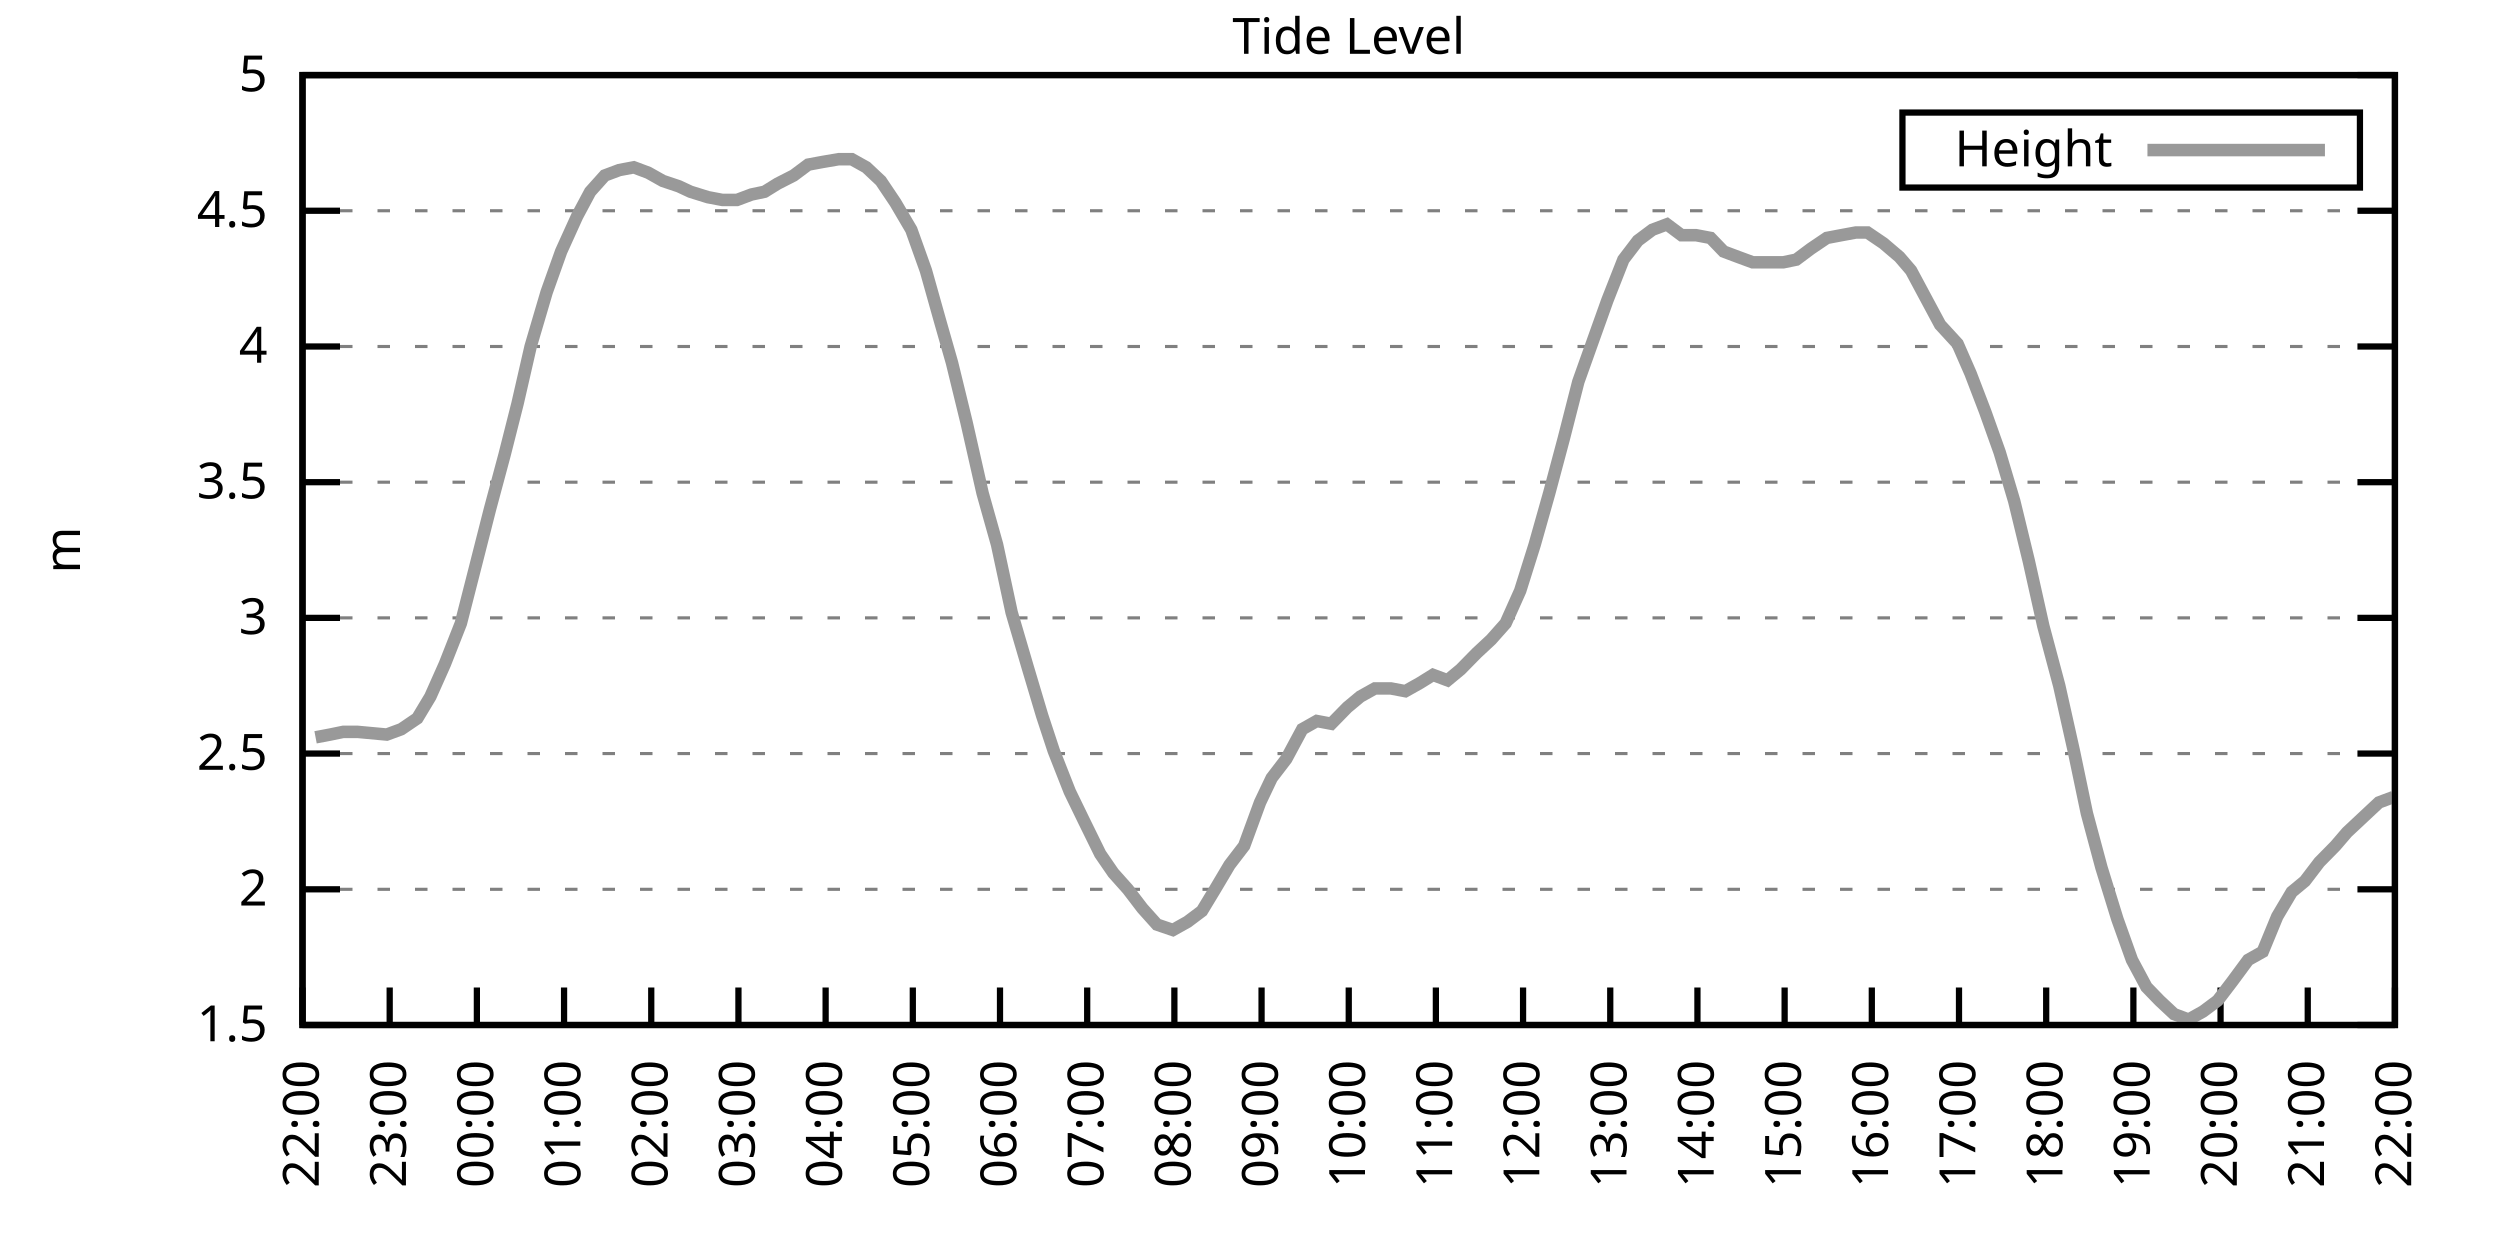
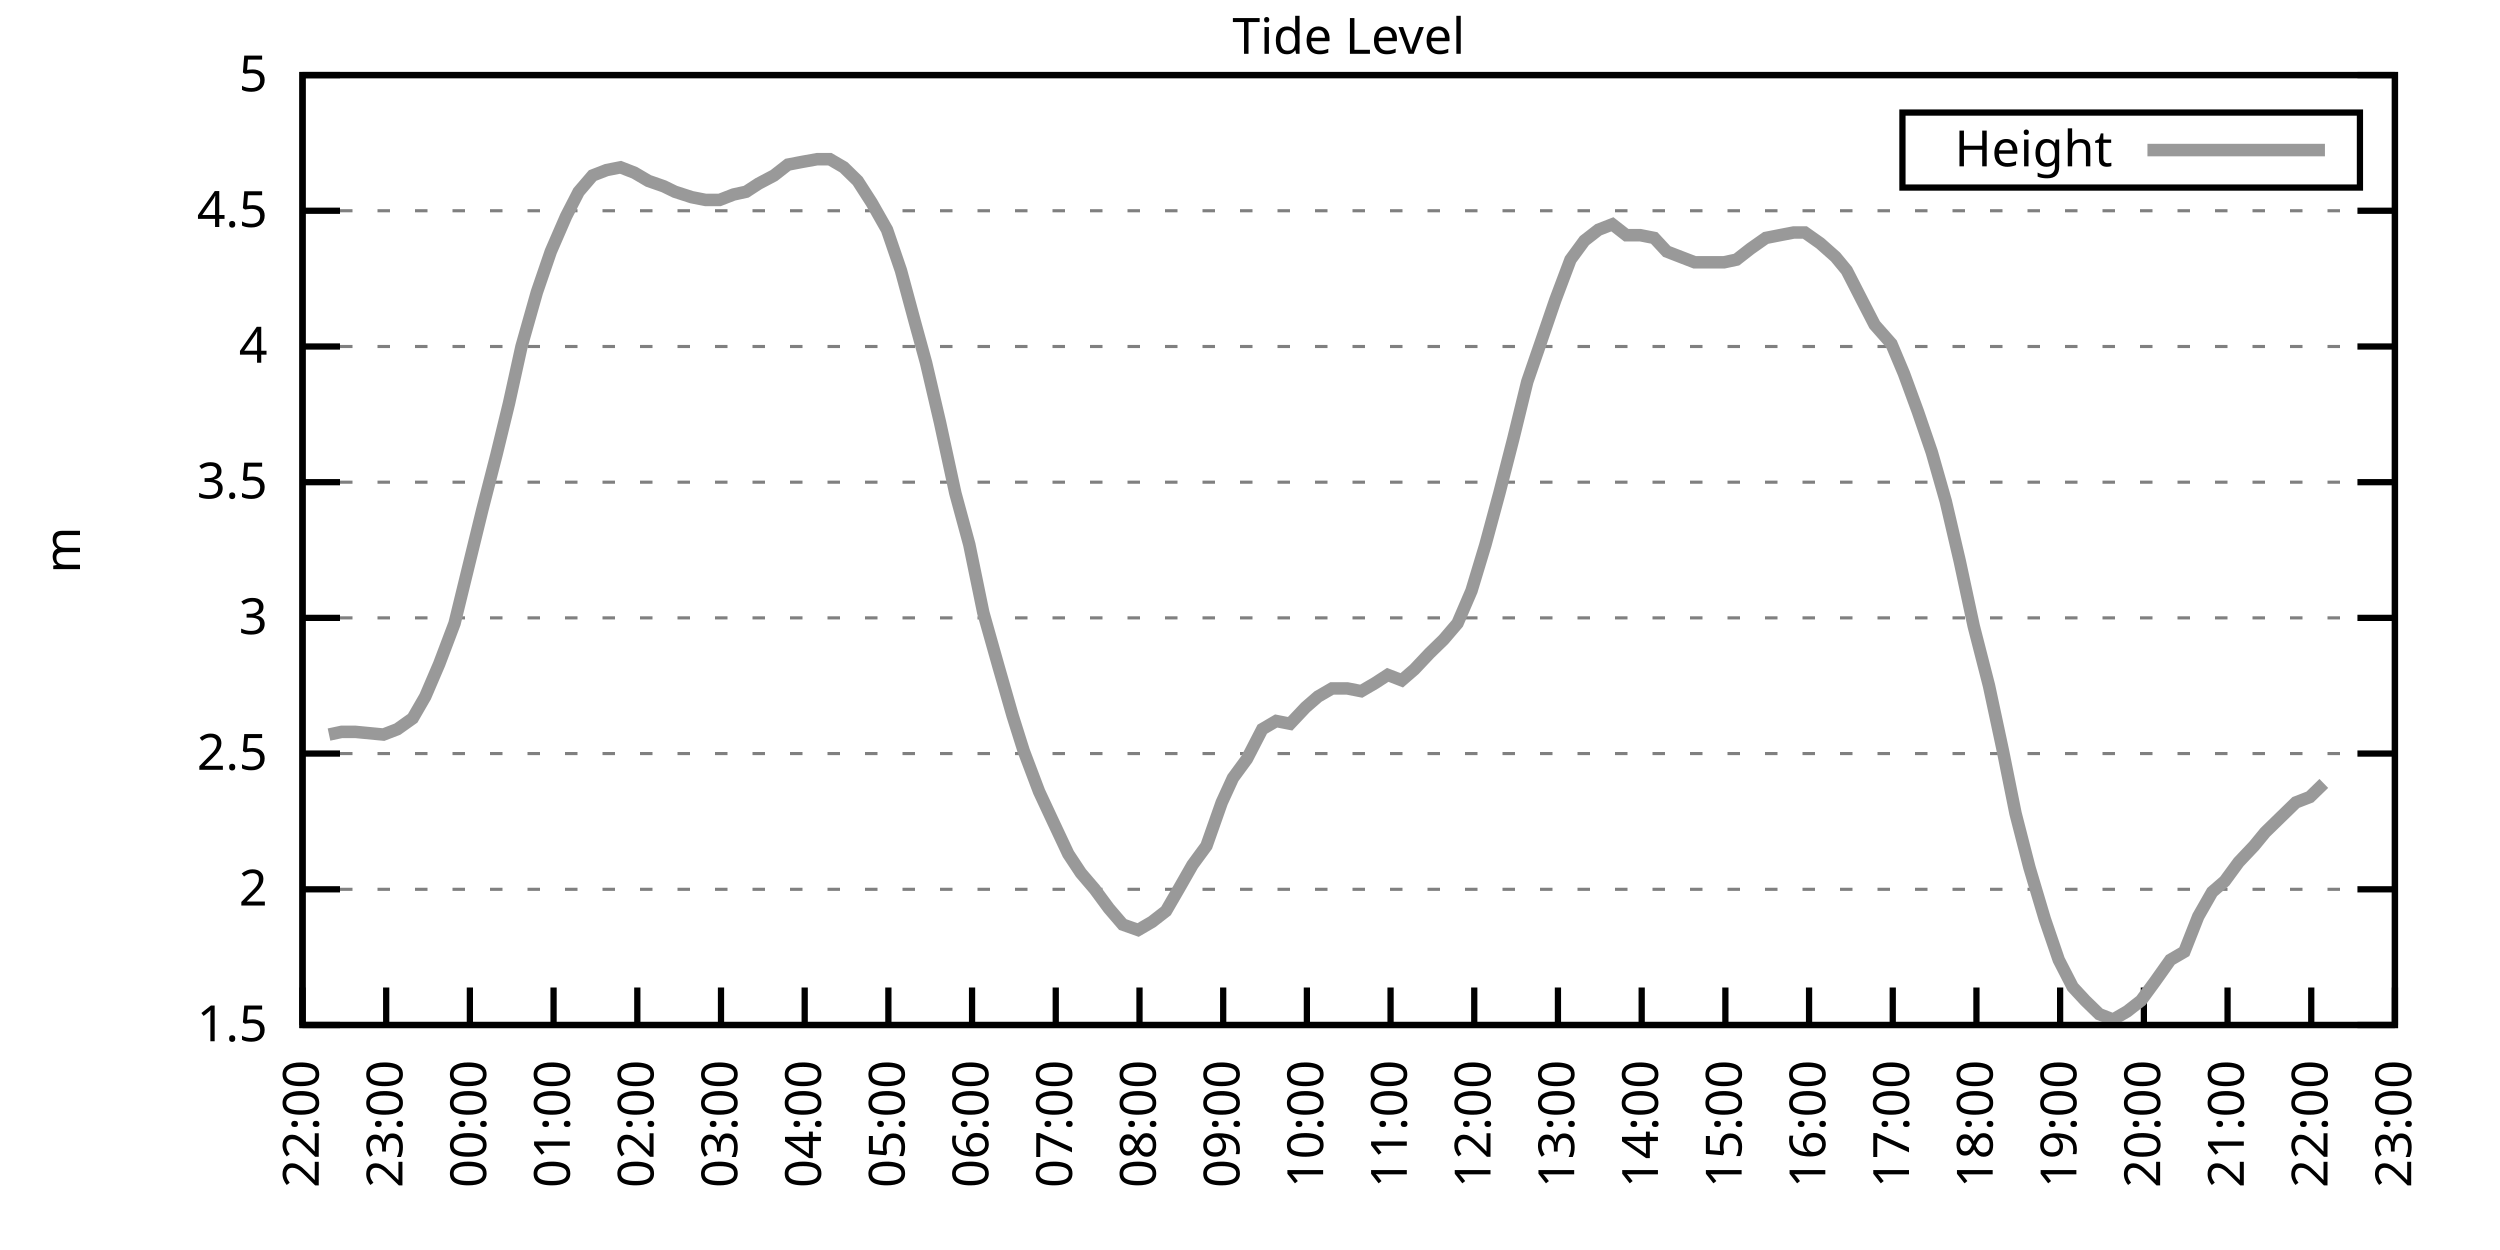
<svg xmlns="http://www.w3.org/2000/svg" xmlns:xlink="http://www.w3.org/1999/xlink" width="400" height="200" viewBox="0 0 400 200">
  <g id="gnuplot_canvas">
    <rect x="0" y="0" width="400" height="200" fill="none" />
    <defs>
      <circle id="gpDot" r="0.5" stroke-width="0.5" stroke="currentColor" />
      <path id="gpPt0" stroke-width="0.333" stroke="currentColor" d="M-1,0 h2 M0,-1 v2" />
      <path id="gpPt1" stroke-width="0.333" stroke="currentColor" d="M-1,-1 L1,1 M1,-1 L-1,1" />
      <path id="gpPt2" stroke-width="0.333" stroke="currentColor" d="M-1,0 L1,0 M0,-1 L0,1 M-1,-1 L1,1 M-1,1 L1,-1" />
      <rect id="gpPt3" stroke-width="0.333" stroke="currentColor" x="-1" y="-1" width="2" height="2" />
      <rect id="gpPt4" stroke-width="0.333" stroke="currentColor" fill="currentColor" x="-1" y="-1" width="2" height="2" />
      <circle id="gpPt5" stroke-width="0.333" stroke="currentColor" cx="0" cy="0" r="1" />
      <use xlink:href="#gpPt5" id="gpPt6" fill="currentColor" stroke="none" />
      <path id="gpPt7" stroke-width="0.333" stroke="currentColor" d="M0,-1.33 L-1.33,0.67 L1.33,0.67 z" />
      <use xlink:href="#gpPt7" id="gpPt8" fill="currentColor" stroke="none" />
      <use xlink:href="#gpPt7" id="gpPt9" stroke="currentColor" transform="rotate(180)" />
      <use xlink:href="#gpPt9" id="gpPt10" fill="currentColor" stroke="none" />
      <use xlink:href="#gpPt3" id="gpPt11" stroke="currentColor" transform="rotate(45)" />
      <use xlink:href="#gpPt11" id="gpPt12" fill="currentColor" stroke="none" />
      <path id="gpPt13" stroke-width="0.333" stroke="currentColor" d="M0,1.330 L1.265,0.411 L0.782,-1.067 L-0.782,-1.076 L-1.265,0.411 z" />
      <use xlink:href="#gpPt13" id="gpPt14" fill="currentColor" stroke="none" />
      <filter id="textbox" filterUnits="objectBoundingBox" x="0" y="0" height="1" width="1">
        <feFlood flood-color="white" flood-opacity="1" result="bgnd" />
        <feComposite in="SourceGraphic" in2="bgnd" operator="atop" />
      </filter>
      <filter id="greybox" filterUnits="objectBoundingBox" x="0" y="0" height="1" width="1">
        <feFlood flood-color="lightgrey" flood-opacity="1" result="grey" />
        <feComposite in="SourceGraphic" in2="grey" operator="atop" />
      </filter>
    </defs>
    <g fill="none" color="white" stroke="currentColor" stroke-width="1.00" stroke-linecap="butt" stroke-linejoin="miter">
</g>
    <g fill="none" color="black" stroke="currentColor" stroke-width="1.00" stroke-linecap="butt" stroke-linejoin="miter">
      <g stroke="none" shape-rendering="crispEdges">
        <polygon fill="rgb(255, 255, 255)" points="48.40,164.00 383.18,164.00 383.18,12.02 48.40,12.02 " />
      </g>
    </g>
    <g fill="none" color="black" stroke="currentColor" stroke-width="1.00" stroke-linecap="butt" stroke-linejoin="miter">
</g>
    <g fill="none" color="black" stroke="black" stroke-width="0.50" stroke-linecap="butt" stroke-linejoin="miter">
</g>
    <g fill="none" color="gray" stroke="currentColor" stroke-width="0.50" stroke-linecap="butt" stroke-linejoin="miter">
      <path stroke="gray" stroke-dasharray="2,4" class="gridline" d="M48.40,164.00 L383.19,164.00  " />
    </g>
    <g fill="none" color="gray" stroke="gray" stroke-width="1.00" stroke-linecap="butt" stroke-linejoin="miter">
</g>
    <g fill="none" color="black" stroke="currentColor" stroke-width="1.00" stroke-linecap="butt" stroke-linejoin="miter">
      <path stroke="black" d="M48.40,164.00 L54.40,164.00 M383.19,164.00 L377.19,164.00  " />
      <g transform="translate(42.80,166.60)" stroke="none" fill="black" font-family="Sans" font-size="8.00" text-anchor="end">
        <text>
          <tspan font-family="Sans"> 1.5</tspan>
        </text>
      </g>
    </g>
    <g fill="none" color="black" stroke="currentColor" stroke-width="1.00" stroke-linecap="butt" stroke-linejoin="miter">
</g>
    <g fill="none" color="black" stroke="black" stroke-width="0.50" stroke-linecap="butt" stroke-linejoin="miter">
</g>
    <g fill="none" color="gray" stroke="currentColor" stroke-width="0.50" stroke-linecap="butt" stroke-linejoin="miter">
      <path stroke="gray" stroke-dasharray="2,4" class="gridline" d="M48.40,142.29 L383.19,142.29  " />
    </g>
    <g fill="none" color="gray" stroke="gray" stroke-width="1.00" stroke-linecap="butt" stroke-linejoin="miter">
</g>
    <g fill="none" color="black" stroke="currentColor" stroke-width="1.00" stroke-linecap="butt" stroke-linejoin="miter">
      <path stroke="black" d="M48.40,142.29 L54.40,142.29 M383.19,142.29 L377.19,142.29  " />
      <g transform="translate(42.80,144.89)" stroke="none" fill="black" font-family="Sans" font-size="8.00" text-anchor="end">
        <text>
          <tspan font-family="Sans"> 2</tspan>
        </text>
      </g>
    </g>
    <g fill="none" color="black" stroke="currentColor" stroke-width="1.00" stroke-linecap="butt" stroke-linejoin="miter">
</g>
    <g fill="none" color="black" stroke="black" stroke-width="0.50" stroke-linecap="butt" stroke-linejoin="miter">
</g>
    <g fill="none" color="gray" stroke="currentColor" stroke-width="0.50" stroke-linecap="butt" stroke-linejoin="miter">
      <path stroke="gray" stroke-dasharray="2,4" class="gridline" d="M48.40,120.57 L383.19,120.57  " />
    </g>
    <g fill="none" color="gray" stroke="gray" stroke-width="1.00" stroke-linecap="butt" stroke-linejoin="miter">
</g>
    <g fill="none" color="black" stroke="currentColor" stroke-width="1.00" stroke-linecap="butt" stroke-linejoin="miter">
      <path stroke="black" d="M48.40,120.57 L54.40,120.57 M383.19,120.57 L377.19,120.57  " />
      <g transform="translate(42.80,123.17)" stroke="none" fill="black" font-family="Sans" font-size="8.00" text-anchor="end">
        <text>
          <tspan font-family="Sans"> 2.5</tspan>
        </text>
      </g>
    </g>
    <g fill="none" color="black" stroke="currentColor" stroke-width="1.00" stroke-linecap="butt" stroke-linejoin="miter">
</g>
    <g fill="none" color="black" stroke="black" stroke-width="0.50" stroke-linecap="butt" stroke-linejoin="miter">
</g>
    <g fill="none" color="gray" stroke="currentColor" stroke-width="0.50" stroke-linecap="butt" stroke-linejoin="miter">
      <path stroke="gray" stroke-dasharray="2,4" class="gridline" d="M48.40,98.86 L383.19,98.86  " />
    </g>
    <g fill="none" color="gray" stroke="gray" stroke-width="1.00" stroke-linecap="butt" stroke-linejoin="miter">
</g>
    <g fill="none" color="black" stroke="currentColor" stroke-width="1.00" stroke-linecap="butt" stroke-linejoin="miter">
      <path stroke="black" d="M48.40,98.86 L54.40,98.86 M383.19,98.86 L377.19,98.86  " />
      <g transform="translate(42.80,101.46)" stroke="none" fill="black" font-family="Sans" font-size="8.00" text-anchor="end">
        <text>
          <tspan font-family="Sans"> 3</tspan>
        </text>
      </g>
    </g>
    <g fill="none" color="black" stroke="currentColor" stroke-width="1.00" stroke-linecap="butt" stroke-linejoin="miter">
</g>
    <g fill="none" color="black" stroke="black" stroke-width="0.50" stroke-linecap="butt" stroke-linejoin="miter">
</g>
    <g fill="none" color="gray" stroke="currentColor" stroke-width="0.50" stroke-linecap="butt" stroke-linejoin="miter">
      <path stroke="gray" stroke-dasharray="2,4" class="gridline" d="M48.40,77.15 L383.19,77.15  " />
    </g>
    <g fill="none" color="gray" stroke="gray" stroke-width="1.00" stroke-linecap="butt" stroke-linejoin="miter">
</g>
    <g fill="none" color="black" stroke="currentColor" stroke-width="1.00" stroke-linecap="butt" stroke-linejoin="miter">
      <path stroke="black" d="M48.40,77.15 L54.40,77.15 M383.19,77.15 L377.19,77.15  " />
      <g transform="translate(42.80,79.75)" stroke="none" fill="black" font-family="Sans" font-size="8.00" text-anchor="end">
        <text>
          <tspan font-family="Sans"> 3.5</tspan>
        </text>
      </g>
    </g>
    <g fill="none" color="black" stroke="currentColor" stroke-width="1.00" stroke-linecap="butt" stroke-linejoin="miter">
</g>
    <g fill="none" color="black" stroke="black" stroke-width="0.50" stroke-linecap="butt" stroke-linejoin="miter">
</g>
    <g fill="none" color="gray" stroke="currentColor" stroke-width="0.50" stroke-linecap="butt" stroke-linejoin="miter">
      <path stroke="gray" stroke-dasharray="2,4" class="gridline" d="M48.40,55.44 L383.19,55.44  " />
    </g>
    <g fill="none" color="gray" stroke="gray" stroke-width="1.00" stroke-linecap="butt" stroke-linejoin="miter">
</g>
    <g fill="none" color="black" stroke="currentColor" stroke-width="1.00" stroke-linecap="butt" stroke-linejoin="miter">
      <path stroke="black" d="M48.40,55.44 L54.40,55.44 M383.19,55.44 L377.19,55.44  " />
      <g transform="translate(42.80,58.04)" stroke="none" fill="black" font-family="Sans" font-size="8.00" text-anchor="end">
        <text>
          <tspan font-family="Sans"> 4</tspan>
        </text>
      </g>
    </g>
    <g fill="none" color="black" stroke="currentColor" stroke-width="1.00" stroke-linecap="butt" stroke-linejoin="miter">
</g>
    <g fill="none" color="black" stroke="black" stroke-width="0.50" stroke-linecap="butt" stroke-linejoin="miter">
</g>
    <g fill="none" color="gray" stroke="currentColor" stroke-width="0.50" stroke-linecap="butt" stroke-linejoin="miter">
      <path stroke="gray" stroke-dasharray="2,4" class="gridline" d="M48.40,33.72 L383.19,33.72  " />
    </g>
    <g fill="none" color="gray" stroke="gray" stroke-width="1.00" stroke-linecap="butt" stroke-linejoin="miter">
</g>
    <g fill="none" color="black" stroke="currentColor" stroke-width="1.00" stroke-linecap="butt" stroke-linejoin="miter">
      <path stroke="black" d="M48.40,33.72 L54.40,33.72 M383.19,33.72 L377.19,33.72  " />
      <g transform="translate(42.80,36.32)" stroke="none" fill="black" font-family="Sans" font-size="8.00" text-anchor="end">
        <text>
          <tspan font-family="Sans"> 4.5</tspan>
        </text>
      </g>
    </g>
    <g fill="none" color="black" stroke="currentColor" stroke-width="1.00" stroke-linecap="butt" stroke-linejoin="miter">
</g>
    <g fill="none" color="black" stroke="black" stroke-width="0.50" stroke-linecap="butt" stroke-linejoin="miter">
</g>
    <g fill="none" color="gray" stroke="currentColor" stroke-width="0.50" stroke-linecap="butt" stroke-linejoin="miter">
      <path stroke="gray" stroke-dasharray="2,4" class="gridline" d="M48.40,12.01 L383.19,12.01  " />
    </g>
    <g fill="none" color="gray" stroke="gray" stroke-width="1.00" stroke-linecap="butt" stroke-linejoin="miter">
</g>
    <g fill="none" color="black" stroke="currentColor" stroke-width="1.00" stroke-linecap="butt" stroke-linejoin="miter">
      <path stroke="black" d="M48.40,12.01 L54.40,12.01 M383.19,12.01 L377.19,12.01  " />
      <g transform="translate(42.80,14.61)" stroke="none" fill="black" font-family="Sans" font-size="8.00" text-anchor="end">
        <text>
          <tspan font-family="Sans"> 5</tspan>
        </text>
      </g>
    </g>
    <g fill="none" color="black" stroke="currentColor" stroke-width="1.00" stroke-linecap="butt" stroke-linejoin="miter">
      <path stroke="black" d="M48.40,164.00 L48.40,158.00  " />
      <g transform="translate(51.00,169.60) rotate(270.00)" stroke="none" fill="black" font-family="Sans" font-size="8.00" text-anchor="end">
        <text>
          <tspan font-family="Sans">22:00</tspan>
        </text>
      </g>
    </g>
    <g fill="none" color="black" stroke="currentColor" stroke-width="1.00" stroke-linecap="butt" stroke-linejoin="miter">
-       <path stroke="black" d="M62.35,164.00 L62.35,158.00  " />
-       <g transform="translate(64.95,169.60) rotate(270.00)" stroke="none" fill="black" font-family="Sans" font-size="8.00" text-anchor="end">
+       <path stroke="black" d="M61.79,164.00 L61.79,158.00  " />
+       <g transform="translate(64.39,169.60) rotate(270.00)" stroke="none" fill="black" font-family="Sans" font-size="8.00" text-anchor="end">
        <text>
          <tspan font-family="Sans">23:00</tspan>
        </text>
      </g>
    </g>
    <g fill="none" color="black" stroke="currentColor" stroke-width="1.00" stroke-linecap="butt" stroke-linejoin="miter">
-       <path stroke="black" d="M76.30,164.00 L76.30,158.00  " />
-       <g transform="translate(78.90,169.60) rotate(270.00)" stroke="none" fill="black" font-family="Sans" font-size="8.00" text-anchor="end">
+       <path stroke="black" d="M75.18,164.00 L75.18,158.00  " />
+       <g transform="translate(77.78,169.60) rotate(270.00)" stroke="none" fill="black" font-family="Sans" font-size="8.00" text-anchor="end">
        <text>
          <tspan font-family="Sans">00:00</tspan>
        </text>
      </g>
    </g>
    <g fill="none" color="black" stroke="currentColor" stroke-width="1.00" stroke-linecap="butt" stroke-linejoin="miter">
-       <path stroke="black" d="M90.25,164.00 L90.25,158.00  " />
-       <g transform="translate(92.85,169.60) rotate(270.00)" stroke="none" fill="black" font-family="Sans" font-size="8.00" text-anchor="end">
+       <path stroke="black" d="M88.57,164.00 L88.57,158.00  " />
+       <g transform="translate(91.17,169.60) rotate(270.00)" stroke="none" fill="black" font-family="Sans" font-size="8.00" text-anchor="end">
        <text>
          <tspan font-family="Sans">01:00</tspan>
        </text>
      </g>
    </g>
    <g fill="none" color="black" stroke="currentColor" stroke-width="1.00" stroke-linecap="butt" stroke-linejoin="miter">
-       <path stroke="black" d="M104.20,164.00 L104.20,158.00  " />
-       <g transform="translate(106.80,169.60) rotate(270.00)" stroke="none" fill="black" font-family="Sans" font-size="8.00" text-anchor="end">
+       <path stroke="black" d="M101.97,164.00 L101.97,158.00  " />
+       <g transform="translate(104.57,169.60) rotate(270.00)" stroke="none" fill="black" font-family="Sans" font-size="8.00" text-anchor="end">
        <text>
          <tspan font-family="Sans">02:00</tspan>
        </text>
      </g>
    </g>
    <g fill="none" color="black" stroke="currentColor" stroke-width="1.00" stroke-linecap="butt" stroke-linejoin="miter">
-       <path stroke="black" d="M118.15,164.00 L118.15,158.00  " />
-       <g transform="translate(120.75,169.60) rotate(270.00)" stroke="none" fill="black" font-family="Sans" font-size="8.00" text-anchor="end">
+       <path stroke="black" d="M115.36,164.00 L115.36,158.00  " />
+       <g transform="translate(117.96,169.60) rotate(270.00)" stroke="none" fill="black" font-family="Sans" font-size="8.00" text-anchor="end">
        <text>
          <tspan font-family="Sans">03:00</tspan>
        </text>
      </g>
    </g>
    <g fill="none" color="black" stroke="currentColor" stroke-width="1.00" stroke-linecap="butt" stroke-linejoin="miter">
-       <path stroke="black" d="M132.10,164.00 L132.10,158.00  " />
-       <g transform="translate(134.70,169.60) rotate(270.00)" stroke="none" fill="black" font-family="Sans" font-size="8.00" text-anchor="end">
+       <path stroke="black" d="M128.75,164.00 L128.75,158.00  " />
+       <g transform="translate(131.35,169.60) rotate(270.00)" stroke="none" fill="black" font-family="Sans" font-size="8.00" text-anchor="end">
        <text>
          <tspan font-family="Sans">04:00</tspan>
        </text>
      </g>
    </g>
    <g fill="none" color="black" stroke="currentColor" stroke-width="1.00" stroke-linecap="butt" stroke-linejoin="miter">
-       <path stroke="black" d="M146.05,164.00 L146.05,158.00  " />
-       <g transform="translate(148.65,169.60) rotate(270.00)" stroke="none" fill="black" font-family="Sans" font-size="8.00" text-anchor="end">
+       <path stroke="black" d="M142.14,164.00 L142.14,158.00  " />
+       <g transform="translate(144.74,169.60) rotate(270.00)" stroke="none" fill="black" font-family="Sans" font-size="8.00" text-anchor="end">
        <text>
          <tspan font-family="Sans">05:00</tspan>
        </text>
      </g>
    </g>
    <g fill="none" color="black" stroke="currentColor" stroke-width="1.00" stroke-linecap="butt" stroke-linejoin="miter">
-       <path stroke="black" d="M160.00,164.00 L160.00,158.00  " />
-       <g transform="translate(162.60,169.60) rotate(270.00)" stroke="none" fill="black" font-family="Sans" font-size="8.00" text-anchor="end">
+       <path stroke="black" d="M155.53,164.00 L155.53,158.00  " />
+       <g transform="translate(158.13,169.60) rotate(270.00)" stroke="none" fill="black" font-family="Sans" font-size="8.00" text-anchor="end">
        <text>
          <tspan font-family="Sans">06:00</tspan>
        </text>
      </g>
    </g>
    <g fill="none" color="black" stroke="currentColor" stroke-width="1.00" stroke-linecap="butt" stroke-linejoin="miter">
-       <path stroke="black" d="M173.95,164.00 L173.95,158.00  " />
-       <g transform="translate(176.55,169.60) rotate(270.00)" stroke="none" fill="black" font-family="Sans" font-size="8.00" text-anchor="end">
+       <path stroke="black" d="M168.92,164.00 L168.92,158.00  " />
+       <g transform="translate(171.52,169.60) rotate(270.00)" stroke="none" fill="black" font-family="Sans" font-size="8.00" text-anchor="end">
        <text>
          <tspan font-family="Sans">07:00</tspan>
        </text>
      </g>
    </g>
    <g fill="none" color="black" stroke="currentColor" stroke-width="1.00" stroke-linecap="butt" stroke-linejoin="miter">
-       <path stroke="black" d="M187.90,164.00 L187.90,158.00  " />
-       <g transform="translate(190.50,169.60) rotate(270.00)" stroke="none" fill="black" font-family="Sans" font-size="8.00" text-anchor="end">
+       <path stroke="black" d="M182.32,164.00 L182.32,158.00  " />
+       <g transform="translate(184.92,169.60) rotate(270.00)" stroke="none" fill="black" font-family="Sans" font-size="8.00" text-anchor="end">
        <text>
          <tspan font-family="Sans">08:00</tspan>
        </text>
      </g>
    </g>
    <g fill="none" color="black" stroke="currentColor" stroke-width="1.00" stroke-linecap="butt" stroke-linejoin="miter">
-       <path stroke="black" d="M201.85,164.00 L201.85,158.00  " />
-       <g transform="translate(204.45,169.60) rotate(270.00)" stroke="none" fill="black" font-family="Sans" font-size="8.00" text-anchor="end">
+       <path stroke="black" d="M195.71,164.00 L195.71,158.00  " />
+       <g transform="translate(198.31,169.60) rotate(270.00)" stroke="none" fill="black" font-family="Sans" font-size="8.00" text-anchor="end">
        <text>
          <tspan font-family="Sans">09:00</tspan>
        </text>
      </g>
    </g>
    <g fill="none" color="black" stroke="currentColor" stroke-width="1.00" stroke-linecap="butt" stroke-linejoin="miter">
-       <path stroke="black" d="M215.80,164.00 L215.80,158.00  " />
-       <g transform="translate(218.40,169.60) rotate(270.00)" stroke="none" fill="black" font-family="Sans" font-size="8.00" text-anchor="end">
+       <path stroke="black" d="M209.10,164.00 L209.10,158.00  " />
+       <g transform="translate(211.70,169.60) rotate(270.00)" stroke="none" fill="black" font-family="Sans" font-size="8.00" text-anchor="end">
        <text>
          <tspan font-family="Sans">10:00</tspan>
        </text>
      </g>
    </g>
    <g fill="none" color="black" stroke="currentColor" stroke-width="1.00" stroke-linecap="butt" stroke-linejoin="miter">
-       <path stroke="black" d="M229.74,164.00 L229.74,158.00  " />
-       <g transform="translate(232.34,169.60) rotate(270.00)" stroke="none" fill="black" font-family="Sans" font-size="8.00" text-anchor="end">
+       <path stroke="black" d="M222.49,164.00 L222.49,158.00  " />
+       <g transform="translate(225.09,169.60) rotate(270.00)" stroke="none" fill="black" font-family="Sans" font-size="8.00" text-anchor="end">
        <text>
          <tspan font-family="Sans">11:00</tspan>
        </text>
      </g>
    </g>
    <g fill="none" color="black" stroke="currentColor" stroke-width="1.00" stroke-linecap="butt" stroke-linejoin="miter">
-       <path stroke="black" d="M243.69,164.00 L243.69,158.00  " />
-       <g transform="translate(246.29,169.60) rotate(270.00)" stroke="none" fill="black" font-family="Sans" font-size="8.00" text-anchor="end">
+       <path stroke="black" d="M235.88,164.00 L235.88,158.00  " />
+       <g transform="translate(238.48,169.60) rotate(270.00)" stroke="none" fill="black" font-family="Sans" font-size="8.00" text-anchor="end">
        <text>
          <tspan font-family="Sans">12:00</tspan>
        </text>
      </g>
    </g>
    <g fill="none" color="black" stroke="currentColor" stroke-width="1.00" stroke-linecap="butt" stroke-linejoin="miter">
-       <path stroke="black" d="M257.64,164.00 L257.64,158.00  " />
-       <g transform="translate(260.24,169.60) rotate(270.00)" stroke="none" fill="black" font-family="Sans" font-size="8.00" text-anchor="end">
+       <path stroke="black" d="M249.27,164.00 L249.27,158.00  " />
+       <g transform="translate(251.87,169.60) rotate(270.00)" stroke="none" fill="black" font-family="Sans" font-size="8.00" text-anchor="end">
        <text>
          <tspan font-family="Sans">13:00</tspan>
        </text>
      </g>
    </g>
    <g fill="none" color="black" stroke="currentColor" stroke-width="1.00" stroke-linecap="butt" stroke-linejoin="miter">
-       <path stroke="black" d="M271.59,164.00 L271.59,158.00  " />
-       <g transform="translate(274.19,169.60) rotate(270.00)" stroke="none" fill="black" font-family="Sans" font-size="8.00" text-anchor="end">
+       <path stroke="black" d="M262.67,164.00 L262.67,158.00  " />
+       <g transform="translate(265.27,169.60) rotate(270.00)" stroke="none" fill="black" font-family="Sans" font-size="8.00" text-anchor="end">
        <text>
          <tspan font-family="Sans">14:00</tspan>
        </text>
      </g>
    </g>
    <g fill="none" color="black" stroke="currentColor" stroke-width="1.00" stroke-linecap="butt" stroke-linejoin="miter">
-       <path stroke="black" d="M285.54,164.00 L285.54,158.00  " />
-       <g transform="translate(288.14,169.60) rotate(270.00)" stroke="none" fill="black" font-family="Sans" font-size="8.00" text-anchor="end">
+       <path stroke="black" d="M276.06,164.00 L276.06,158.00  " />
+       <g transform="translate(278.66,169.60) rotate(270.00)" stroke="none" fill="black" font-family="Sans" font-size="8.00" text-anchor="end">
        <text>
          <tspan font-family="Sans">15:00</tspan>
        </text>
      </g>
    </g>
    <g fill="none" color="black" stroke="currentColor" stroke-width="1.00" stroke-linecap="butt" stroke-linejoin="miter">
-       <path stroke="black" d="M299.49,164.00 L299.49,158.00  " />
-       <g transform="translate(302.09,169.60) rotate(270.00)" stroke="none" fill="black" font-family="Sans" font-size="8.00" text-anchor="end">
+       <path stroke="black" d="M289.45,164.00 L289.45,158.00  " />
+       <g transform="translate(292.05,169.60) rotate(270.00)" stroke="none" fill="black" font-family="Sans" font-size="8.00" text-anchor="end">
        <text>
          <tspan font-family="Sans">16:00</tspan>
        </text>
      </g>
    </g>
    <g fill="none" color="black" stroke="currentColor" stroke-width="1.00" stroke-linecap="butt" stroke-linejoin="miter">
-       <path stroke="black" d="M313.44,164.00 L313.44,158.00  " />
-       <g transform="translate(316.04,169.60) rotate(270.00)" stroke="none" fill="black" font-family="Sans" font-size="8.00" text-anchor="end">
+       <path stroke="black" d="M302.84,164.00 L302.84,158.00  " />
+       <g transform="translate(305.44,169.60) rotate(270.00)" stroke="none" fill="black" font-family="Sans" font-size="8.00" text-anchor="end">
        <text>
          <tspan font-family="Sans">17:00</tspan>
        </text>
      </g>
    </g>
    <g fill="none" color="black" stroke="currentColor" stroke-width="1.00" stroke-linecap="butt" stroke-linejoin="miter">
-       <path stroke="black" d="M327.39,164.00 L327.39,158.00  " />
-       <g transform="translate(329.99,169.60) rotate(270.00)" stroke="none" fill="black" font-family="Sans" font-size="8.00" text-anchor="end">
+       <path stroke="black" d="M316.23,164.00 L316.23,158.00  " />
+       <g transform="translate(318.83,169.60) rotate(270.00)" stroke="none" fill="black" font-family="Sans" font-size="8.00" text-anchor="end">
        <text>
          <tspan font-family="Sans">18:00</tspan>
        </text>
      </g>
    </g>
    <g fill="none" color="black" stroke="currentColor" stroke-width="1.00" stroke-linecap="butt" stroke-linejoin="miter">
-       <path stroke="black" d="M341.34,164.00 L341.34,158.00  " />
-       <g transform="translate(343.94,169.60) rotate(270.00)" stroke="none" fill="black" font-family="Sans" font-size="8.00" text-anchor="end">
+       <path stroke="black" d="M329.62,164.00 L329.62,158.00  " />
+       <g transform="translate(332.22,169.60) rotate(270.00)" stroke="none" fill="black" font-family="Sans" font-size="8.00" text-anchor="end">
        <text>
          <tspan font-family="Sans">19:00</tspan>
        </text>
      </g>
    </g>
    <g fill="none" color="black" stroke="currentColor" stroke-width="1.00" stroke-linecap="butt" stroke-linejoin="miter">
-       <path stroke="black" d="M355.29,164.00 L355.29,158.00  " />
-       <g transform="translate(357.89,169.60) rotate(270.00)" stroke="none" fill="black" font-family="Sans" font-size="8.00" text-anchor="end">
+       <path stroke="black" d="M343.02,164.00 L343.02,158.00  " />
+       <g transform="translate(345.62,169.60) rotate(270.00)" stroke="none" fill="black" font-family="Sans" font-size="8.00" text-anchor="end">
        <text>
          <tspan font-family="Sans">20:00</tspan>
        </text>
      </g>
    </g>
    <g fill="none" color="black" stroke="currentColor" stroke-width="1.00" stroke-linecap="butt" stroke-linejoin="miter">
-       <path stroke="black" d="M369.24,164.00 L369.24,158.00  " />
-       <g transform="translate(371.84,169.60) rotate(270.00)" stroke="none" fill="black" font-family="Sans" font-size="8.00" text-anchor="end">
+       <path stroke="black" d="M356.41,164.00 L356.41,158.00  " />
+       <g transform="translate(359.01,169.60) rotate(270.00)" stroke="none" fill="black" font-family="Sans" font-size="8.00" text-anchor="end">
        <text>
          <tspan font-family="Sans">21:00</tspan>
+         </text>
+       </g>
+     </g>
+     <g fill="none" color="black" stroke="currentColor" stroke-width="1.00" stroke-linecap="butt" stroke-linejoin="miter">
+       <path stroke="black" d="M369.80,164.00 L369.80,158.00  " />
+       <g transform="translate(372.40,169.60) rotate(270.00)" stroke="none" fill="black" font-family="Sans" font-size="8.00" text-anchor="end">
+         <text>
+           <tspan font-family="Sans">22:00</tspan>
        </text>
      </g>
    </g>
    <g fill="none" color="black" stroke="currentColor" stroke-width="1.00" stroke-linecap="butt" stroke-linejoin="miter">
      <path stroke="black" d="M383.19,164.00 L383.19,158.00  " />
      <g transform="translate(385.79,169.60) rotate(270.00)" stroke="none" fill="black" font-family="Sans" font-size="8.00" text-anchor="end">
        <text>
-           <tspan font-family="Sans">22:00</tspan>
+           <tspan font-family="Sans">23:00</tspan>
        </text>
      </g>
    </g>
    <g fill="none" color="black" stroke="currentColor" stroke-width="1.00" stroke-linecap="butt" stroke-linejoin="miter">
</g>
    <g fill="none" color="black" stroke="currentColor" stroke-width="1.00" stroke-linecap="butt" stroke-linejoin="miter">
      <path stroke="black" d="M48.40,12.01 L48.40,164.00 L383.19,164.00 L383.19,12.01 L48.40,12.01 Z  " />
    </g>
    <g fill="none" color="black" stroke="currentColor" stroke-width="1.00" stroke-linecap="butt" stroke-linejoin="miter">
</g>
    <g fill="none" color="black" stroke="currentColor" stroke-width="1.00" stroke-linecap="butt" stroke-linejoin="miter">
      <path stroke="black" d="M304.39,30.01 L304.39,18.01 L377.59,18.01 L377.59,30.01 L304.39,30.01 Z  " />
    </g>
    <g id="Tide_level_plot_1">
      <g fill="none" color="white" stroke="black" stroke-width="2.00" stroke-linecap="butt" stroke-linejoin="miter">
</g>
      <g fill="none" color="black" stroke="currentColor" stroke-width="2.00" stroke-linecap="butt" stroke-linejoin="miter">
        <g transform="translate(337.99,26.61)" stroke="none" fill="black" font-family="Sans" font-size="8.00" text-anchor="end">
          <text>
            <tspan font-family="Sans">Height</tspan>
          </text>
        </g>
      </g>
      <g fill="none" color="black" stroke="currentColor" stroke-width="2.00" stroke-linecap="butt" stroke-linejoin="miter">
-         <path stroke="rgb(153, 153, 153)" d="M343.59,24.01 L371.99,24.01 M50.49,117.97 L52.82,117.53 L54.91,117.10 L57.23,117.10 L61.88,117.53 L64.21,116.67   L66.77,114.93 L68.86,111.45 L71.18,106.24 L73.74,99.73 L76.07,90.61 L78.39,81.49 L80.72,72.81 L82.81,64.56   L84.90,55.44 L87.46,46.75 L89.78,40.24 L92.34,34.59 L94.43,30.68 L96.76,28.08 L99.08,27.21 L101.41,26.77   L103.73,27.64 L106.06,28.95 L108.62,29.81 L110.48,30.68 L113.27,31.55 L115.59,31.99 L117.92,31.99 L120.24,31.12   L122.33,30.68 L124.43,29.38 L126.98,28.08 L129.31,26.34 L131.63,25.91 L134.19,25.47 L136.28,25.47 L138.61,26.77   L140.93,28.95 L143.26,32.42 L145.81,36.76 L148.14,43.28 L150.46,51.53 L152.32,58.04 L154.65,67.59 L157.21,78.89   L159.53,87.14 L161.86,97.99 L164.41,106.68 L166.74,114.49 L168.60,120.14 L171.16,126.65 L173.48,131.43 L176.04,136.64   L178.13,139.68 L180.46,142.29 L182.78,145.33 L185.11,147.93 L187.66,148.80 L189.99,147.50 L192.31,145.76 L194.41,142.29   L196.73,138.38 L199.06,135.34 L201.61,128.39 L203.47,124.48 L205.80,121.44 L208.36,116.67 L210.68,115.36 L213.01,115.80   L215.56,113.19 L217.65,111.45 L219.98,110.15 L222.54,110.15 L224.86,110.59 L227.19,109.28 L229.28,107.98 L231.60,108.85   L233.70,107.11 L236.25,104.51 L238.58,102.34 L240.90,99.73 L243.23,94.52 L245.55,87.14 L247.88,78.89 L250.20,70.20   L252.53,61.08 L254.85,54.57 L257.18,48.05 L259.74,41.54 L262.06,38.50 L264.39,36.76 L266.71,35.89 L269.04,37.63   L271.36,37.63 L273.69,38.07 L275.78,40.24 L278.10,41.11 L280.43,41.97 L282.75,41.97 L285.31,41.97 L287.40,41.54   L289.73,39.80 L292.29,38.07 L294.61,37.63 L296.94,37.20 L298.80,37.20 L301.35,38.93 L303.91,41.11 L305.77,43.28   L308.56,48.49 L310.42,51.96 L313.21,55.00 L315.30,59.78 L317.63,65.86 L319.95,72.37 L322.28,80.19 L324.60,89.74   L326.93,100.16 L329.48,109.72 L331.81,120.14 L333.90,130.13 L336.23,138.81 L338.78,147.06 L341.11,153.58 L343.43,157.92   L345.53,160.09 L347.85,162.26 L350.18,163.13 L352.50,161.83 L354.83,160.09 L357.15,157.05 L359.71,153.58 L362.03,152.28   L364.36,146.63 L366.68,142.72 L368.78,140.98 L371.10,137.94 L373.66,135.34 L375.52,133.17 L378.31,130.56 L380.63,128.39   L382.96,127.52  " />
+         <path stroke="rgb(153, 153, 153)" d="M343.59,24.01 L371.99,24.01 M52.64,117.53 L54.65,117.10 L56.88,117.10 L61.35,117.53 L63.58,116.67 L66.03,114.93   L68.04,111.45 L70.27,106.24 L72.73,99.73 L74.96,90.61 L77.19,81.49 L79.42,72.81 L81.43,64.56 L83.44,55.44   L85.90,46.75 L88.13,40.24 L90.58,34.59 L92.59,30.68 L94.82,28.08 L97.06,27.21 L99.29,26.77 L101.52,27.64   L103.75,28.95 L106.21,29.81 L107.99,30.68 L110.67,31.55 L112.90,31.99 L115.13,31.99 L117.37,31.12 L119.38,30.68   L121.38,29.38 L123.84,28.08 L126.07,26.34 L128.30,25.91 L130.76,25.47 L132.77,25.47 L135.00,26.77 L137.23,28.95   L139.46,32.42 L141.92,36.76 L144.15,43.28 L146.38,51.53 L148.17,58.04 L150.40,67.59 L152.85,78.89 L155.09,87.14   L157.32,97.99 L159.77,106.68 L162.01,114.49 L163.79,120.14 L166.25,126.65 L168.48,131.43 L170.93,136.64 L172.94,139.68   L175.17,142.29 L177.41,145.33 L179.64,147.93 L182.09,148.80 L184.32,147.50 L186.56,145.76 L188.57,142.29 L190.80,138.38   L193.03,135.34 L195.48,128.39 L197.27,124.48 L199.50,121.44 L201.96,116.67 L204.19,115.36 L206.42,115.80 L208.88,113.19   L210.88,111.45 L213.12,110.15 L215.57,110.15 L217.80,110.59 L220.04,109.28 L222.04,107.98 L224.28,108.85 L226.29,107.11   L228.74,104.51 L230.97,102.34 L233.20,99.73 L235.44,94.52 L237.67,87.14 L239.90,78.89 L242.13,70.20 L244.36,61.08   L246.60,54.57 L248.83,48.05 L251.28,41.54 L253.51,38.50 L255.75,36.76 L257.98,35.89 L260.21,37.63 L262.44,37.63   L264.67,38.07 L266.68,40.24 L268.92,41.11 L271.15,41.97 L273.38,41.97 L275.83,41.97 L277.84,41.54 L280.07,39.80   L282.53,38.07 L284.76,37.63 L286.99,37.20 L288.78,37.20 L291.23,38.93 L293.69,41.11 L295.48,43.28 L298.15,48.49   L299.94,51.96 L302.62,55.00 L304.63,59.78 L306.86,65.86 L309.09,72.37 L311.32,80.19 L313.55,89.74 L315.79,100.16   L318.24,109.72 L320.47,120.14 L322.48,130.13 L324.71,138.81 L327.17,147.06 L329.40,153.58 L331.63,157.92 L333.64,160.09   L335.87,162.26 L338.10,163.13 L340.34,161.83 L342.57,160.09 L344.80,157.05 L347.26,153.58 L349.49,152.28 L351.72,146.63   L353.95,142.72 L355.96,140.98 L358.19,137.94 L360.65,135.34 L362.43,133.17 L365.11,130.56 L367.34,128.39 L369.58,127.52   L371.81,125.35  " />
      </g>
    </g>
    <g fill="none" color="black" stroke="currentColor" stroke-width="2.00" stroke-linecap="butt" stroke-linejoin="miter">
</g>
    <g fill="none" color="black" stroke="black" stroke-width="1.00" stroke-linecap="butt" stroke-linejoin="miter">
</g>
    <g fill="none" color="black" stroke="currentColor" stroke-width="1.00" stroke-linecap="butt" stroke-linejoin="miter">
      <path stroke="black" d="M48.40,12.01 L48.40,164.00 L383.19,164.00 L383.19,12.01 L48.40,12.01 Z  " />
      <g transform="translate(12.80,88.01) rotate(270.00)" stroke="none" fill="black" font-family="Sans" font-size="8.00" text-anchor="middle">
        <text>
          <tspan font-family="Sans">m</tspan>
        </text>
      </g>
    </g>
    <g fill="none" color="black" stroke="currentColor" stroke-width="1.00" stroke-linecap="butt" stroke-linejoin="miter">
</g>
    <g fill="none" color="black" stroke="currentColor" stroke-width="1.00" stroke-linecap="butt" stroke-linejoin="miter">
      <g transform="translate(215.79,8.61)" stroke="none" fill="black" font-family="Sans" font-size="8.00" text-anchor="middle">
        <text>
          <tspan font-family="Sans">Tide Level</tspan>
        </text>
      </g>
    </g>
    <g fill="none" color="black" stroke="currentColor" stroke-width="1.00" stroke-linecap="butt" stroke-linejoin="miter">
</g>
  </g>
</svg>
